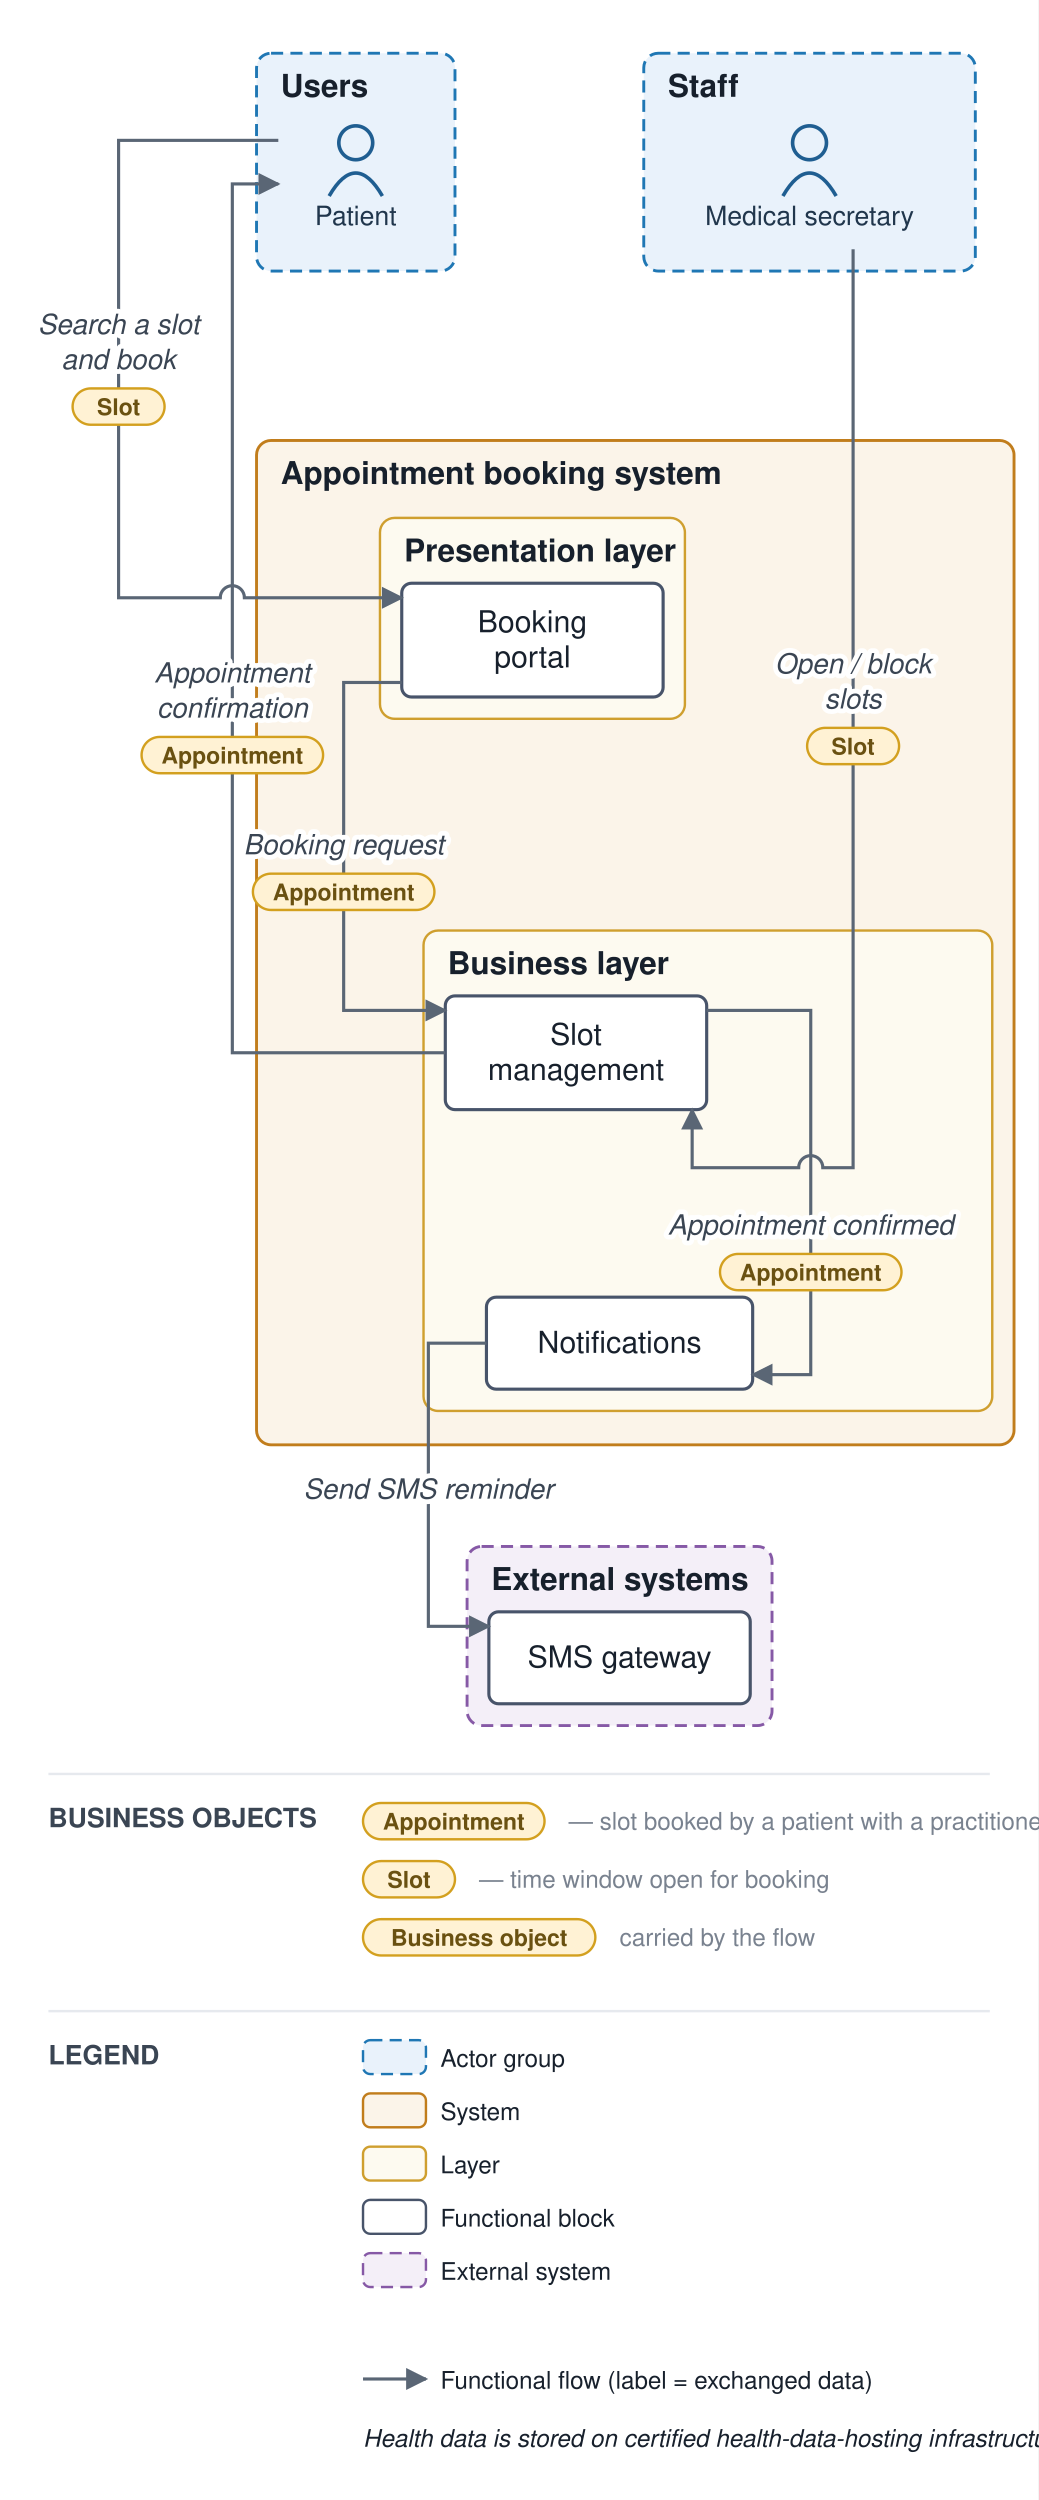
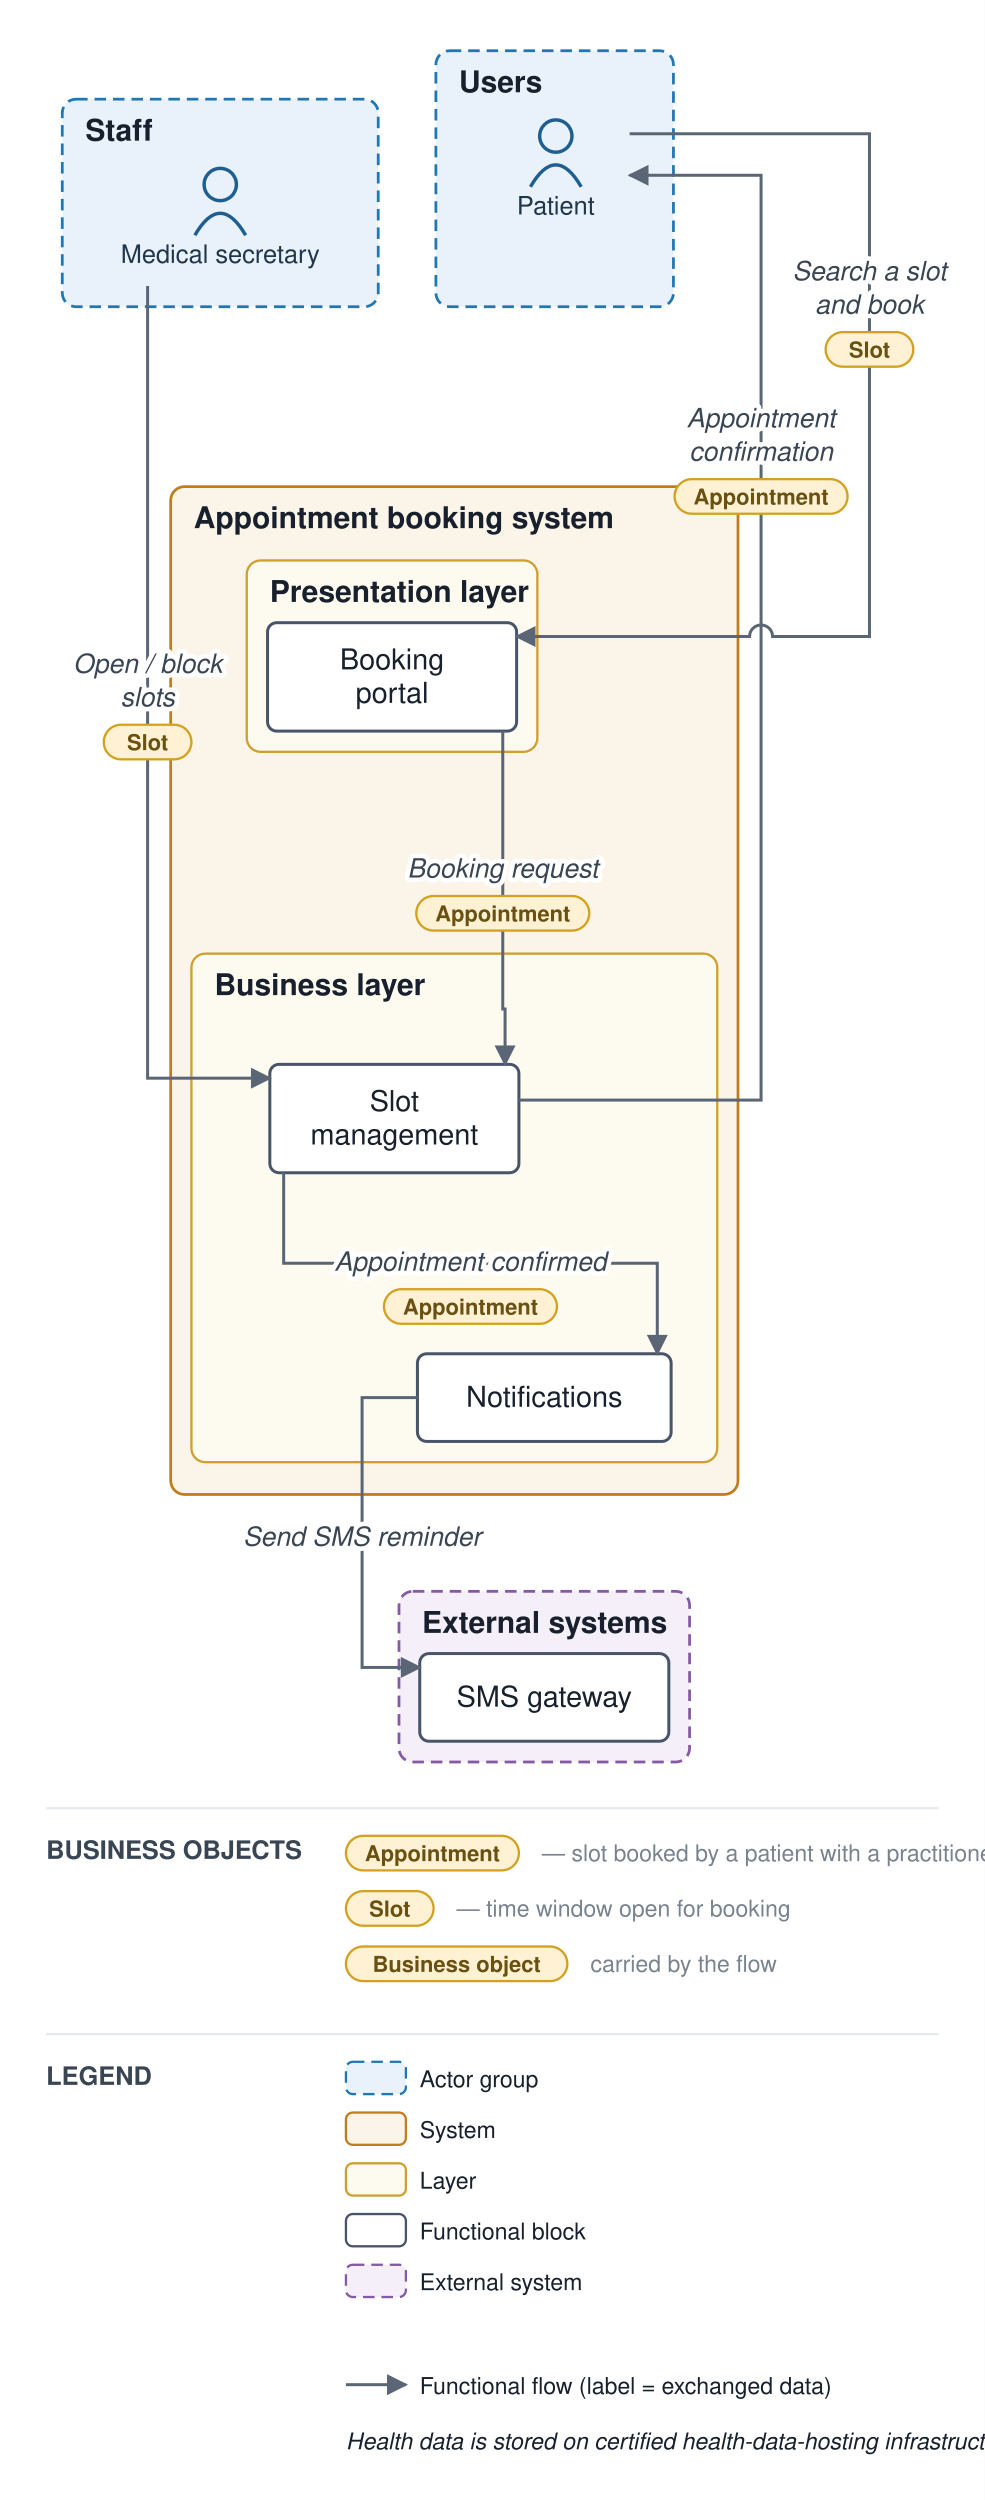
- <svg xmlns="http://www.w3.org/2000/svg" viewBox="0 0 429 1033" font-family="Helvetica,Arial,sans-serif">
+ <svg xmlns="http://www.w3.org/2000/svg" viewBox="0 0 427 1084" font-family="Helvetica,Arial,sans-serif">
  <defs>
    <marker id="arr" viewBox="0 0 10 10" refX="9" refY="5" markerWidth="7" markerHeight="7" orient="auto-start-reverse">
      <path d="M0,0 L10,5 L0,10 z" fill="#5a6675" />
    </marker>
  </defs>
-   <rect width="429" height="1033" fill="#ffffff" />
-   <rect x="106" y="22" width="82" height="90" rx="6" fill="#e9f2fb" stroke="#1f77b4" stroke-width="1.2" stroke-dasharray="5 3" />
-   <text x="116" y="40" font-size="13" font-weight="bold" fill="#17202c">Users</text>
-   <rect x="266" y="22" width="137" height="90" rx="6" fill="#e9f2fb" stroke="#1f77b4" stroke-width="1.2" stroke-dasharray="5 3" />
-   <text x="276" y="40" font-size="13" font-weight="bold" fill="#17202c">Staff</text>
-   <rect x="106" y="182" width="313" height="415" rx="6" fill="#fbf4e9" stroke="#c17d1c" stroke-width="1.2" />
-   <text x="116" y="200" font-size="13" font-weight="bold" fill="#17202c">Appointment booking system</text>
-   <rect x="157" y="214" width="126" height="83" rx="6" fill="#fdfaf0" stroke="#cf9f2f" stroke-width="1" />
-   <text x="167" y="232" font-size="13" font-weight="bold" fill="#17202c">Presentation layer</text>
-   <rect x="175" y="384.5" width="235" height="198.5" rx="6" fill="#fdfaf0" stroke="#cf9f2f" stroke-width="1" />
-   <text x="185" y="402.5" font-size="13" font-weight="bold" fill="#17202c">Business layer</text>
-   <rect x="193" y="639" width="126" height="74" rx="6" fill="#f4eff8" stroke="#8659a6" stroke-width="1.2" stroke-dasharray="5 3" />
-   <text x="203" y="657" font-size="13" font-weight="bold" fill="#17202c">External systems</text>
-   <circle cx="147" cy="59" r="7" fill="none" stroke="#1f5e91" stroke-width="1.5" />
-   <path d="M 136 81 q 11 -19 22 0" fill="none" stroke="#1f5e91" stroke-width="1.5" />
-   <text x="147" y="93" font-size="11" text-anchor="middle" fill="#20364c">Patient</text>
-   <circle cx="334.5" cy="59" r="7" fill="none" stroke="#1f5e91" stroke-width="1.5" />
-   <path d="M 323.5 81 q 11 -19 22 0" fill="none" stroke="#1f5e91" stroke-width="1.5" />
-   <text x="334.5" y="93" font-size="11" text-anchor="middle" fill="#20364c">Medical secretary</text>
-   <rect x="166" y="241" width="108" height="47" rx="4" fill="#ffffff" stroke="#48546a" stroke-width="1.3" />
-   <text x="220" y="261.25" font-size="12.5" text-anchor="middle" fill="#17202c">Booking</text>
-   <text x="220" y="275.75" font-size="12.5" text-anchor="middle" fill="#17202c">portal</text>
-   <rect x="184" y="411.5" width="108" height="47" rx="4" fill="#ffffff" stroke="#48546a" stroke-width="1.3" />
-   <text x="238" y="431.75" font-size="12.5" text-anchor="middle" fill="#17202c">Slot</text>
-   <text x="238" y="446.25" font-size="12.5" text-anchor="middle" fill="#17202c">management</text>
-   <rect x="201" y="536" width="110" height="38" rx="4" fill="#ffffff" stroke="#48546a" stroke-width="1.3" />
-   <text x="256" y="559" font-size="12.5" text-anchor="middle" fill="#17202c">Notifications</text>
-   <rect x="202" y="666" width="108" height="38" rx="4" fill="#ffffff" stroke="#48546a" stroke-width="1.3" />
-   <text x="256" y="689" font-size="12.5" text-anchor="middle" fill="#17202c">SMS gateway</text>
-   <path d="M 115 58 L 49 58 L 49 247 L 91 247 A 5 5 0 0 1 101 247 L 166 247" fill="none" stroke="#5a6675" stroke-width="1.3" marker-end="url(#arr)" />
-   <path d="M 166 282 L 142 282 L 142 417.5 L 184 417.5" fill="none" stroke="#5a6675" stroke-width="1.3" marker-end="url(#arr)" />
-   <path d="M 292 417.5 L 335 417.5 L 335 568 L 311 568" fill="none" stroke="#5a6675" stroke-width="1.3" marker-end="url(#arr)" />
-   <path d="M 201 555 L 177 555 L 177 672 L 202 672" fill="none" stroke="#5a6675" stroke-width="1.3" marker-end="url(#arr)" />
-   <path d="M 352.5 103 L 352.5 482.5 L 340 482.5 A 5 5 0 0 0 330 482.5 L 286 482.5 L 286 458.5" fill="none" stroke="#5a6675" stroke-width="1.3" marker-end="url(#arr)" />
-   <path d="M 184 435 L 96 435 L 96 76 L 115 76" fill="none" stroke="#5a6675" stroke-width="1.3" marker-end="url(#arr)" />
-   <text x="49" y="138" font-size="11.5" text-anchor="middle" fill="#3a4553" font-style="italic" stroke="#ffffff" stroke-width="4" paint-order="stroke" stroke-linejoin="round">Search a slot</text>
-   <text x="49" y="152.5" font-size="11.5" text-anchor="middle" fill="#3a4553" font-style="italic" stroke="#ffffff" stroke-width="4" paint-order="stroke" stroke-linejoin="round">and book</text>
-   <rect x="30" y="160.5" width="38" height="15" rx="7.5" fill="#fff2d4" stroke="#d3a01f" stroke-width="1" />
-   <text x="49" y="171.5" font-size="9.5" text-anchor="middle" fill="#6a5111" font-weight="bold">Slot</text>
-   <text x="142" y="353" font-size="11.5" text-anchor="middle" fill="#3a4553" font-style="italic" stroke="#ffffff" stroke-width="4" paint-order="stroke" stroke-linejoin="round">Booking request</text>
-   <rect x="104.5" y="361" width="75" height="15" rx="7.5" fill="#fff2d4" stroke="#d3a01f" stroke-width="1" />
-   <text x="142" y="372" font-size="9.5" text-anchor="middle" fill="#6a5111" font-weight="bold">Appointment</text>
-   <text x="335" y="510.125" font-size="11.5" text-anchor="middle" fill="#3a4553" font-style="italic" stroke="#ffffff" stroke-width="4" paint-order="stroke" stroke-linejoin="round">Appointment confirmed</text>
-   <rect x="297.5" y="518.125" width="75" height="15" rx="7.5" fill="#fff2d4" stroke="#d3a01f" stroke-width="1" />
-   <text x="335" y="529.125" font-size="9.5" text-anchor="middle" fill="#6a5111" font-weight="bold">Appointment</text>
-   <text x="177" y="619.25" font-size="11.5" text-anchor="middle" fill="#3a4553" font-style="italic" stroke="#ffffff" stroke-width="4" paint-order="stroke" stroke-linejoin="round">Send SMS reminder</text>
-   <text x="352.5" y="278.25" font-size="11.5" text-anchor="middle" fill="#3a4553" font-style="italic" stroke="#ffffff" stroke-width="4" paint-order="stroke" stroke-linejoin="round">Open / block</text>
-   <text x="352.5" y="292.75" font-size="11.5" text-anchor="middle" fill="#3a4553" font-style="italic" stroke="#ffffff" stroke-width="4" paint-order="stroke" stroke-linejoin="round">slots</text>
-   <rect x="333.5" y="300.75" width="38" height="15" rx="7.5" fill="#fff2d4" stroke="#d3a01f" stroke-width="1" />
-   <text x="352.5" y="311.75" font-size="9.5" text-anchor="middle" fill="#6a5111" font-weight="bold">Slot</text>
-   <text x="96" y="282" font-size="11.5" text-anchor="middle" fill="#3a4553" font-style="italic" stroke="#ffffff" stroke-width="4" paint-order="stroke" stroke-linejoin="round">Appointment</text>
-   <text x="96" y="296.5" font-size="11.5" text-anchor="middle" fill="#3a4553" font-style="italic" stroke="#ffffff" stroke-width="4" paint-order="stroke" stroke-linejoin="round">confirmation</text>
-   <rect x="58.5" y="304.5" width="75" height="15" rx="7.5" fill="#fff2d4" stroke="#d3a01f" stroke-width="1" />
-   <text x="96" y="315.5" font-size="9.5" text-anchor="middle" fill="#6a5111" font-weight="bold">Appointment</text>
-   <line x1="20" y1="733" x2="409" y2="733" stroke="#e6e9ee" stroke-width="1" />
-   <text x="20" y="755" font-size="11" font-weight="bold" fill="#3a4553">BUSINESS OBJECTS</text>
-   <rect x="150" y="745" width="75" height="15" rx="7.5" fill="#fff2d4" stroke="#d3a01f" />
-   <text x="187.5" y="756" font-size="9.5" text-anchor="middle" fill="#6a5111" font-weight="bold">Appointment</text>
-   <text x="235" y="756" font-size="10" fill="#79828f">— slot booked by a patient with a practitioner</text>
-   <rect x="150" y="769" width="38" height="15" rx="7.5" fill="#fff2d4" stroke="#d3a01f" />
-   <text x="169" y="780" font-size="9.5" text-anchor="middle" fill="#6a5111" font-weight="bold">Slot</text>
-   <text x="198" y="780" font-size="10" fill="#79828f">— time window open for booking</text>
-   <rect x="150" y="793" width="96" height="15" rx="7.5" fill="#fff2d4" stroke="#d3a01f" />
-   <text x="198" y="804" font-size="9.5" text-anchor="middle" fill="#6a5111" font-weight="bold">Business object</text>
-   <text x="256" y="804" font-size="10" fill="#79828f">carried by the flow</text>
-   <line x1="20" y1="831" x2="409" y2="831" stroke="#e6e9ee" stroke-width="1" />
-   <text x="20" y="853" font-size="11" font-weight="bold" fill="#3a4553">LEGEND</text>
-   <rect x="150" y="843" width="26" height="14" rx="3" fill="#e9f2fb" stroke="#1f77b4" stroke-dasharray="5 3" />
-   <text x="182" y="854" font-size="10" fill="#17202c">Actor group</text>
-   <rect x="150" y="865" width="26" height="14" rx="3" fill="#fbf4e9" stroke="#c17d1c" />
-   <text x="182" y="876" font-size="10" fill="#17202c">System</text>
-   <rect x="150" y="887" width="26" height="14" rx="3" fill="#fdfaf0" stroke="#cf9f2f" />
-   <text x="182" y="898" font-size="10" fill="#17202c">Layer</text>
-   <rect x="150" y="909" width="26" height="14" rx="3" fill="#ffffff" stroke="#48546a" />
-   <text x="182" y="920" font-size="10" fill="#17202c">Functional block</text>
-   <rect x="150" y="931" width="26" height="14" rx="3" fill="#f4eff8" stroke="#8659a6" stroke-dasharray="5 3" />
-   <text x="182" y="942" font-size="10" fill="#17202c">External system</text>
-   <line x1="150" y1="983" x2="176" y2="983" stroke="#5a6675" stroke-width="1.3" marker-end="url(#arr)" />
-   <text x="182" y="987" font-size="10" fill="#17202c">Functional flow (label = exchanged data)</text>
-   <text x="150" y="1011" font-size="10" fill="#17202c" font-style="italic">Health data is stored on certified health-data-hosting infrastructure</text>
+   <rect width="427" height="1084" fill="#ffffff" />
+   <rect x="189" y="22" width="103" height="111" rx="6" fill="#e9f2fb" stroke="#1f77b4" stroke-width="1.2" stroke-dasharray="5 3" />
+   <text x="199" y="40" font-size="13" font-weight="bold" fill="#17202c">Users</text>
+   <rect x="27" y="43" width="137" height="90" rx="6" fill="#e9f2fb" stroke="#1f77b4" stroke-width="1.2" stroke-dasharray="5 3" />
+   <text x="37" y="61" font-size="13" font-weight="bold" fill="#17202c">Staff</text>
+   <rect x="74" y="211" width="246" height="437" rx="6" fill="#fbf4e9" stroke="#c17d1c" stroke-width="1.2" />
+   <text x="84" y="229" font-size="13" font-weight="bold" fill="#17202c">Appointment booking system</text>
+   <rect x="107" y="243" width="126" height="83" rx="6" fill="#fdfaf0" stroke="#cf9f2f" stroke-width="1" />
+   <text x="117" y="261" font-size="13" font-weight="bold" fill="#17202c">Presentation layer</text>
+   <rect x="83" y="413.5" width="228" height="220.5" rx="6" fill="#fdfaf0" stroke="#cf9f2f" stroke-width="1" />
+   <text x="93" y="431.5" font-size="13" font-weight="bold" fill="#17202c">Business layer</text>
+   <rect x="173" y="690" width="126" height="74" rx="6" fill="#f4eff8" stroke="#8659a6" stroke-width="1.2" stroke-dasharray="5 3" />
+   <text x="183" y="708" font-size="13" font-weight="bold" fill="#17202c">External systems</text>
+   <circle cx="241" cy="59" r="7" fill="none" stroke="#1f5e91" stroke-width="1.5" />
+   <path d="M 230 81 q 11 -19 22 0" fill="none" stroke="#1f5e91" stroke-width="1.5" />
+   <text x="241" y="93" font-size="11" text-anchor="middle" fill="#20364c">Patient</text>
+   <circle cx="95.5" cy="80" r="7" fill="none" stroke="#1f5e91" stroke-width="1.5" />
+   <path d="M 84.5 102 q 11 -19 22 0" fill="none" stroke="#1f5e91" stroke-width="1.5" />
+   <text x="95.5" y="114" font-size="11" text-anchor="middle" fill="#20364c">Medical secretary</text>
+   <rect x="116" y="270" width="108" height="47" rx="4" fill="#ffffff" stroke="#48546a" stroke-width="1.3" />
+   <text x="170" y="290.25" font-size="12.5" text-anchor="middle" fill="#17202c">Booking</text>
+   <text x="170" y="304.75" font-size="12.5" text-anchor="middle" fill="#17202c">portal</text>
+   <rect x="117" y="461.5" width="108" height="47" rx="4" fill="#ffffff" stroke="#48546a" stroke-width="1.3" />
+   <text x="171" y="481.75" font-size="12.5" text-anchor="middle" fill="#17202c">Slot</text>
+   <text x="171" y="496.25" font-size="12.5" text-anchor="middle" fill="#17202c">management</text>
+   <rect x="181" y="587" width="110" height="38" rx="4" fill="#ffffff" stroke="#48546a" stroke-width="1.3" />
+   <text x="236" y="610" font-size="12.5" text-anchor="middle" fill="#17202c">Notifications</text>
+   <rect x="182" y="717" width="108" height="38" rx="4" fill="#ffffff" stroke="#48546a" stroke-width="1.3" />
+   <text x="236" y="740" font-size="12.5" text-anchor="middle" fill="#17202c">SMS gateway</text>
+   <path d="M 273 58 L 377 58 L 377 276 L 335 276 A 5 5 0 0 0 325 276 L 224 276" fill="none" stroke="#5a6675" stroke-width="1.3" marker-end="url(#arr)" />
+   <path d="M 218 317 L 218 437.5 L 219 437.5 L 219 461.5" fill="none" stroke="#5a6675" stroke-width="1.3" marker-end="url(#arr)" />
+   <path d="M 123 508.5 L 123 547.75 L 285 547.75 L 285 587" fill="none" stroke="#5a6675" stroke-width="1.3" marker-end="url(#arr)" />
+   <path d="M 181 606 L 157 606 L 157 723 L 182 723" fill="none" stroke="#5a6675" stroke-width="1.3" marker-end="url(#arr)" />
+   <path d="M 64 124 L 64 467.5 L 117 467.5" fill="none" stroke="#5a6675" stroke-width="1.3" marker-end="url(#arr)" />
+   <path d="M 225 477 L 330 477 L 330 76 L 273 76" fill="none" stroke="#5a6675" stroke-width="1.3" marker-end="url(#arr)" />
+   <text x="377" y="121.5" font-size="11.5" text-anchor="middle" fill="#3a4553" font-style="italic" stroke="#ffffff" stroke-width="4" paint-order="stroke" stroke-linejoin="round">Search a slot</text>
+   <text x="377" y="136" font-size="11.5" text-anchor="middle" fill="#3a4553" font-style="italic" stroke="#ffffff" stroke-width="4" paint-order="stroke" stroke-linejoin="round">and book</text>
+   <rect x="358" y="144" width="38" height="15" rx="7.5" fill="#fff2d4" stroke="#d3a01f" stroke-width="1" />
+   <text x="377" y="155" font-size="9.5" text-anchor="middle" fill="#6a5111" font-weight="bold">Slot</text>
+   <text x="218" y="380.5" font-size="11.5" text-anchor="middle" fill="#3a4553" font-style="italic" stroke="#ffffff" stroke-width="4" paint-order="stroke" stroke-linejoin="round">Booking request</text>
+   <rect x="180.5" y="388.5" width="75" height="15" rx="7.5" fill="#fff2d4" stroke="#d3a01f" stroke-width="1" />
+   <text x="218" y="399.5" font-size="9.5" text-anchor="middle" fill="#6a5111" font-weight="bold">Appointment</text>
+   <text x="204" y="551" font-size="11.5" text-anchor="middle" fill="#3a4553" font-style="italic" stroke="#ffffff" stroke-width="4" paint-order="stroke" stroke-linejoin="round">Appointment confirmed</text>
+   <rect x="166.5" y="559" width="75" height="15" rx="7.5" fill="#fff2d4" stroke="#d3a01f" stroke-width="1" />
+   <text x="204" y="570" font-size="9.5" text-anchor="middle" fill="#6a5111" font-weight="bold">Appointment</text>
+   <text x="157" y="670.25" font-size="11.5" text-anchor="middle" fill="#3a4553" font-style="italic" stroke="#ffffff" stroke-width="4" paint-order="stroke" stroke-linejoin="round">Send SMS reminder</text>
+   <text x="64" y="291.75" font-size="11.5" text-anchor="middle" fill="#3a4553" font-style="italic" stroke="#ffffff" stroke-width="4" paint-order="stroke" stroke-linejoin="round">Open / block</text>
+   <text x="64" y="306.25" font-size="11.5" text-anchor="middle" fill="#3a4553" font-style="italic" stroke="#ffffff" stroke-width="4" paint-order="stroke" stroke-linejoin="round">slots</text>
+   <rect x="45" y="314.25" width="38" height="15" rx="7.5" fill="#fff2d4" stroke="#d3a01f" stroke-width="1" />
+   <text x="64" y="325.25" font-size="9.5" text-anchor="middle" fill="#6a5111" font-weight="bold">Slot</text>
+   <text x="330" y="185.25" font-size="11.5" text-anchor="middle" fill="#3a4553" font-style="italic" stroke="#ffffff" stroke-width="4" paint-order="stroke" stroke-linejoin="round">Appointment</text>
+   <text x="330" y="199.75" font-size="11.5" text-anchor="middle" fill="#3a4553" font-style="italic" stroke="#ffffff" stroke-width="4" paint-order="stroke" stroke-linejoin="round">confirmation</text>
+   <rect x="292.5" y="207.75" width="75" height="15" rx="7.5" fill="#fff2d4" stroke="#d3a01f" stroke-width="1" />
+   <text x="330" y="218.75" font-size="9.5" text-anchor="middle" fill="#6a5111" font-weight="bold">Appointment</text>
+   <line x1="20" y1="784" x2="407" y2="784" stroke="#e6e9ee" stroke-width="1" />
+   <text x="20" y="806" font-size="11" font-weight="bold" fill="#3a4553">BUSINESS OBJECTS</text>
+   <rect x="150" y="796" width="75" height="15" rx="7.5" fill="#fff2d4" stroke="#d3a01f" />
+   <text x="187.5" y="807" font-size="9.5" text-anchor="middle" fill="#6a5111" font-weight="bold">Appointment</text>
+   <text x="235" y="807" font-size="10" fill="#79828f">— slot booked by a patient with a practitioner</text>
+   <rect x="150" y="820" width="38" height="15" rx="7.5" fill="#fff2d4" stroke="#d3a01f" />
+   <text x="169" y="831" font-size="9.5" text-anchor="middle" fill="#6a5111" font-weight="bold">Slot</text>
+   <text x="198" y="831" font-size="10" fill="#79828f">— time window open for booking</text>
+   <rect x="150" y="844" width="96" height="15" rx="7.5" fill="#fff2d4" stroke="#d3a01f" />
+   <text x="198" y="855" font-size="9.5" text-anchor="middle" fill="#6a5111" font-weight="bold">Business object</text>
+   <text x="256" y="855" font-size="10" fill="#79828f">carried by the flow</text>
+   <line x1="20" y1="882" x2="407" y2="882" stroke="#e6e9ee" stroke-width="1" />
+   <text x="20" y="904" font-size="11" font-weight="bold" fill="#3a4553">LEGEND</text>
+   <rect x="150" y="894" width="26" height="14" rx="3" fill="#e9f2fb" stroke="#1f77b4" stroke-dasharray="5 3" />
+   <text x="182" y="905" font-size="10" fill="#17202c">Actor group</text>
+   <rect x="150" y="916" width="26" height="14" rx="3" fill="#fbf4e9" stroke="#c17d1c" />
+   <text x="182" y="927" font-size="10" fill="#17202c">System</text>
+   <rect x="150" y="938" width="26" height="14" rx="3" fill="#fdfaf0" stroke="#cf9f2f" />
+   <text x="182" y="949" font-size="10" fill="#17202c">Layer</text>
+   <rect x="150" y="960" width="26" height="14" rx="3" fill="#ffffff" stroke="#48546a" />
+   <text x="182" y="971" font-size="10" fill="#17202c">Functional block</text>
+   <rect x="150" y="982" width="26" height="14" rx="3" fill="#f4eff8" stroke="#8659a6" stroke-dasharray="5 3" />
+   <text x="182" y="993" font-size="10" fill="#17202c">External system</text>
+   <line x1="150" y1="1034" x2="176" y2="1034" stroke="#5a6675" stroke-width="1.3" marker-end="url(#arr)" />
+   <text x="182" y="1038" font-size="10" fill="#17202c">Functional flow (label = exchanged data)</text>
+   <text x="150" y="1062" font-size="10" fill="#17202c" font-style="italic">Health data is stored on certified health-data-hosting infrastructure</text>
</svg>
